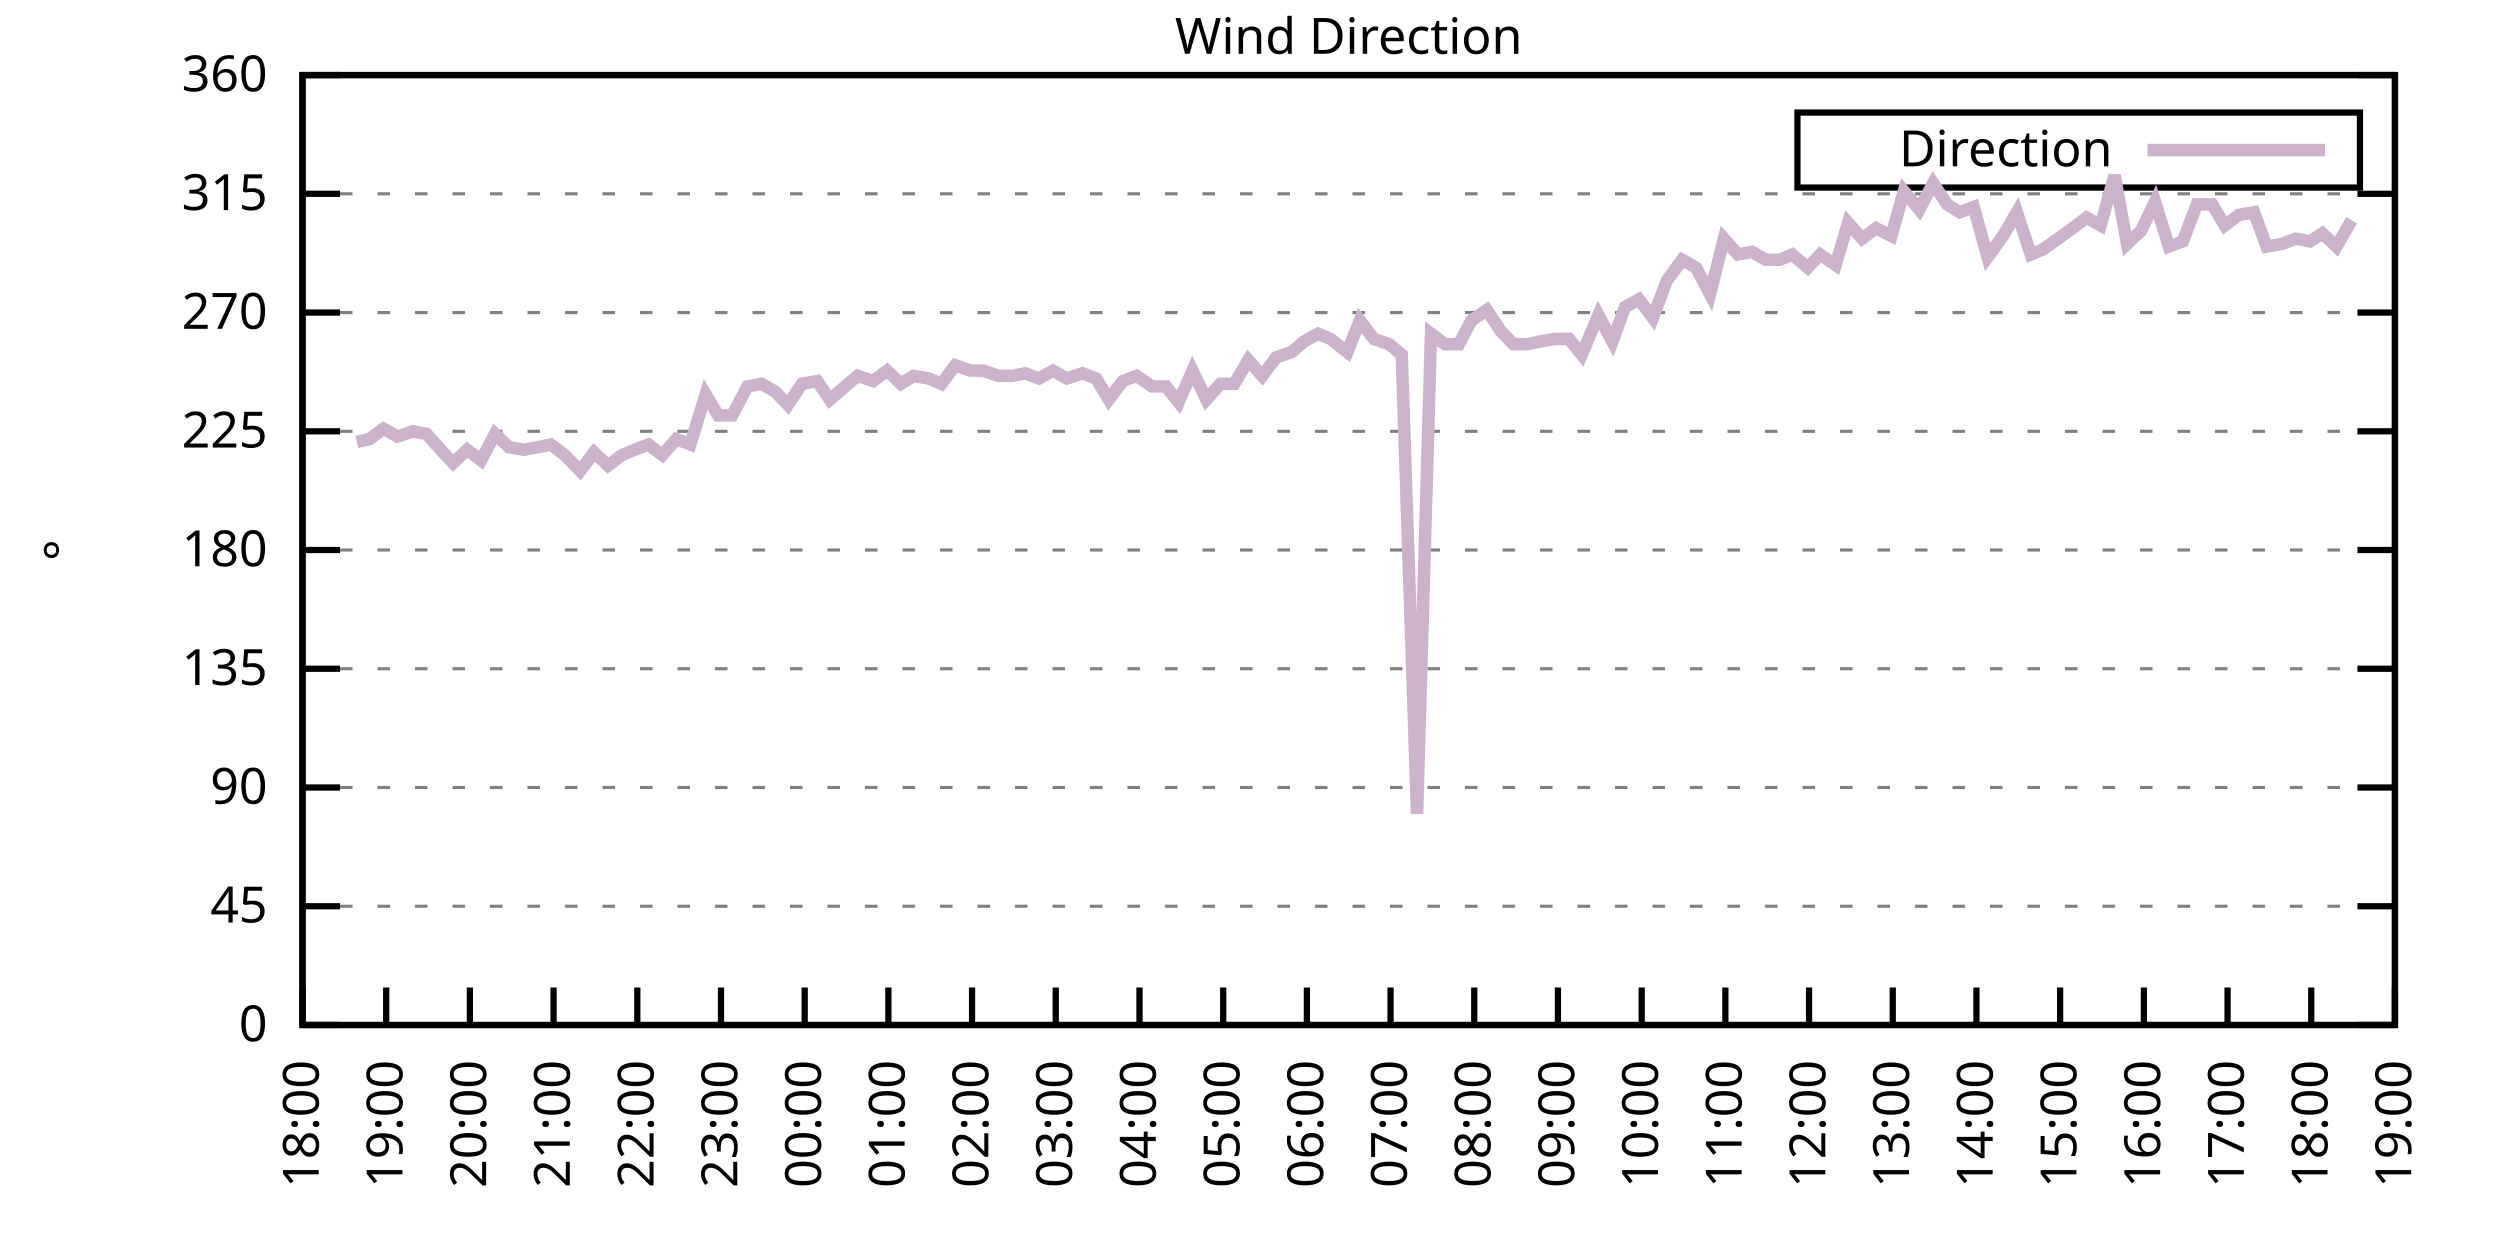
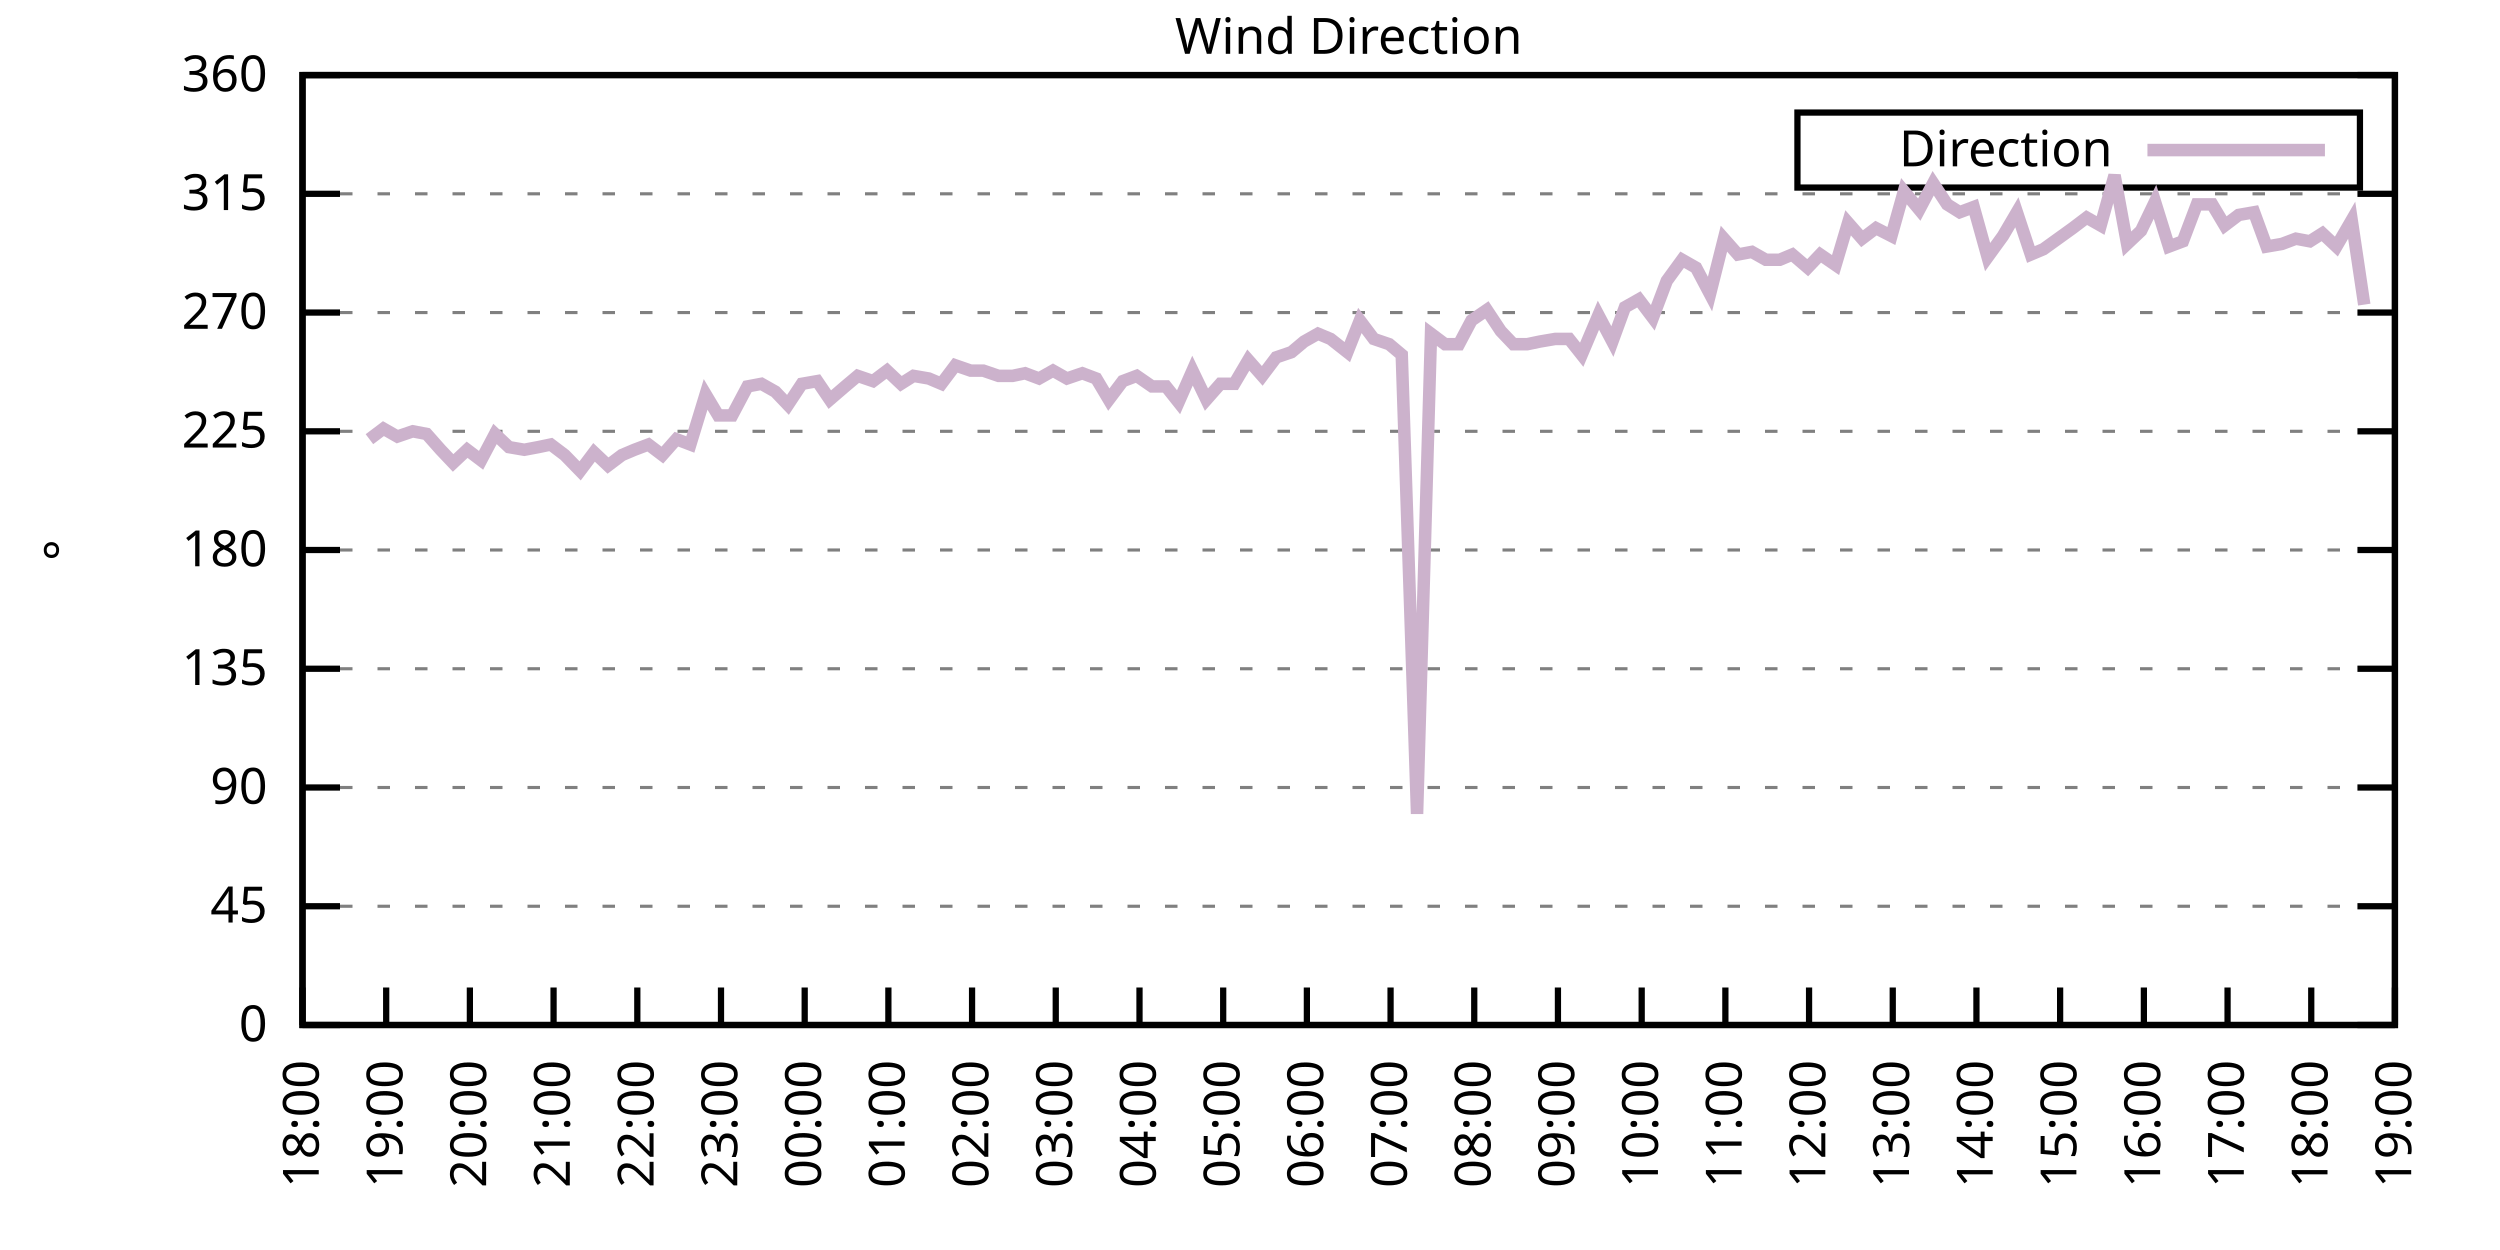
<svg xmlns="http://www.w3.org/2000/svg" xmlns:xlink="http://www.w3.org/1999/xlink" width="400" height="200" viewBox="0 0 400 200">
  <g id="gnuplot_canvas">
    <rect x="0" y="0" width="400" height="200" fill="none" />
    <defs>
      <circle id="gpDot" r="0.5" stroke-width="0.5" stroke="currentColor" />
      <path id="gpPt0" stroke-width="0.333" stroke="currentColor" d="M-1,0 h2 M0,-1 v2" />
      <path id="gpPt1" stroke-width="0.333" stroke="currentColor" d="M-1,-1 L1,1 M1,-1 L-1,1" />
      <path id="gpPt2" stroke-width="0.333" stroke="currentColor" d="M-1,0 L1,0 M0,-1 L0,1 M-1,-1 L1,1 M-1,1 L1,-1" />
      <rect id="gpPt3" stroke-width="0.333" stroke="currentColor" x="-1" y="-1" width="2" height="2" />
      <rect id="gpPt4" stroke-width="0.333" stroke="currentColor" fill="currentColor" x="-1" y="-1" width="2" height="2" />
      <circle id="gpPt5" stroke-width="0.333" stroke="currentColor" cx="0" cy="0" r="1" />
      <use xlink:href="#gpPt5" id="gpPt6" fill="currentColor" stroke="none" />
      <path id="gpPt7" stroke-width="0.333" stroke="currentColor" d="M0,-1.33 L-1.33,0.67 L1.33,0.67 z" />
      <use xlink:href="#gpPt7" id="gpPt8" fill="currentColor" stroke="none" />
      <use xlink:href="#gpPt7" id="gpPt9" stroke="currentColor" transform="rotate(180)" />
      <use xlink:href="#gpPt9" id="gpPt10" fill="currentColor" stroke="none" />
      <use xlink:href="#gpPt3" id="gpPt11" stroke="currentColor" transform="rotate(45)" />
      <use xlink:href="#gpPt11" id="gpPt12" fill="currentColor" stroke="none" />
      <path id="gpPt13" stroke-width="0.333" stroke="currentColor" d="M0,1.330 L1.265,0.411 L0.782,-1.067 L-0.782,-1.076 L-1.265,0.411 z" />
      <use xlink:href="#gpPt13" id="gpPt14" fill="currentColor" stroke="none" />
      <filter id="textbox" filterUnits="objectBoundingBox" x="0" y="0" height="1" width="1">
        <feFlood flood-color="white" flood-opacity="1" result="bgnd" />
        <feComposite in="SourceGraphic" in2="bgnd" operator="atop" />
      </filter>
      <filter id="greybox" filterUnits="objectBoundingBox" x="0" y="0" height="1" width="1">
        <feFlood flood-color="lightgrey" flood-opacity="1" result="grey" />
        <feComposite in="SourceGraphic" in2="grey" operator="atop" />
      </filter>
    </defs>
    <g fill="none" color="white" stroke="currentColor" stroke-width="1.00" stroke-linecap="butt" stroke-linejoin="miter">
</g>
    <g fill="none" color="black" stroke="currentColor" stroke-width="1.00" stroke-linecap="butt" stroke-linejoin="miter">
      <g stroke="none" shape-rendering="crispEdges">
        <polygon fill="rgb(255, 255, 255)" points="48.40,164.00 383.18,164.00 383.18,12.02 48.40,12.02 " />
      </g>
    </g>
    <g fill="none" color="black" stroke="currentColor" stroke-width="1.00" stroke-linecap="butt" stroke-linejoin="miter">
</g>
    <g fill="none" color="black" stroke="black" stroke-width="0.50" stroke-linecap="butt" stroke-linejoin="miter">
</g>
    <g fill="none" color="gray" stroke="currentColor" stroke-width="0.50" stroke-linecap="butt" stroke-linejoin="miter">
      <path stroke="gray" stroke-dasharray="2,4" class="gridline" d="M48.40,164.00 L383.19,164.00  " />
    </g>
    <g fill="none" color="gray" stroke="gray" stroke-width="1.00" stroke-linecap="butt" stroke-linejoin="miter">
</g>
    <g fill="none" color="black" stroke="currentColor" stroke-width="1.00" stroke-linecap="butt" stroke-linejoin="miter">
      <path stroke="black" d="M48.40,164.00 L54.40,164.00 M383.19,164.00 L377.19,164.00  " />
      <g transform="translate(42.80,166.60)" stroke="none" fill="black" font-family="Sans" font-size="8.00" text-anchor="end">
        <text>
          <tspan font-family="Sans"> 0</tspan>
        </text>
      </g>
    </g>
    <g fill="none" color="black" stroke="currentColor" stroke-width="1.00" stroke-linecap="butt" stroke-linejoin="miter">
</g>
    <g fill="none" color="black" stroke="black" stroke-width="0.50" stroke-linecap="butt" stroke-linejoin="miter">
</g>
    <g fill="none" color="gray" stroke="currentColor" stroke-width="0.50" stroke-linecap="butt" stroke-linejoin="miter">
      <path stroke="gray" stroke-dasharray="2,4" class="gridline" d="M48.40,145.00 L383.19,145.00  " />
    </g>
    <g fill="none" color="gray" stroke="gray" stroke-width="1.00" stroke-linecap="butt" stroke-linejoin="miter">
</g>
    <g fill="none" color="black" stroke="currentColor" stroke-width="1.00" stroke-linecap="butt" stroke-linejoin="miter">
      <path stroke="black" d="M48.40,145.00 L54.40,145.00 M383.19,145.00 L377.19,145.00  " />
      <g transform="translate(42.80,147.60)" stroke="none" fill="black" font-family="Sans" font-size="8.00" text-anchor="end">
        <text>
          <tspan font-family="Sans"> 45</tspan>
        </text>
      </g>
    </g>
    <g fill="none" color="black" stroke="currentColor" stroke-width="1.00" stroke-linecap="butt" stroke-linejoin="miter">
</g>
    <g fill="none" color="black" stroke="black" stroke-width="0.50" stroke-linecap="butt" stroke-linejoin="miter">
</g>
    <g fill="none" color="gray" stroke="currentColor" stroke-width="0.50" stroke-linecap="butt" stroke-linejoin="miter">
      <path stroke="gray" stroke-dasharray="2,4" class="gridline" d="M48.40,126.00 L383.19,126.00  " />
    </g>
    <g fill="none" color="gray" stroke="gray" stroke-width="1.00" stroke-linecap="butt" stroke-linejoin="miter">
</g>
    <g fill="none" color="black" stroke="currentColor" stroke-width="1.00" stroke-linecap="butt" stroke-linejoin="miter">
      <path stroke="black" d="M48.40,126.00 L54.40,126.00 M383.19,126.00 L377.19,126.00  " />
      <g transform="translate(42.80,128.60)" stroke="none" fill="black" font-family="Sans" font-size="8.00" text-anchor="end">
        <text>
          <tspan font-family="Sans"> 90</tspan>
        </text>
      </g>
    </g>
    <g fill="none" color="black" stroke="currentColor" stroke-width="1.00" stroke-linecap="butt" stroke-linejoin="miter">
</g>
    <g fill="none" color="black" stroke="black" stroke-width="0.50" stroke-linecap="butt" stroke-linejoin="miter">
</g>
    <g fill="none" color="gray" stroke="currentColor" stroke-width="0.50" stroke-linecap="butt" stroke-linejoin="miter">
      <path stroke="gray" stroke-dasharray="2,4" class="gridline" d="M48.40,107.00 L383.19,107.00  " />
    </g>
    <g fill="none" color="gray" stroke="gray" stroke-width="1.00" stroke-linecap="butt" stroke-linejoin="miter">
</g>
    <g fill="none" color="black" stroke="currentColor" stroke-width="1.00" stroke-linecap="butt" stroke-linejoin="miter">
      <path stroke="black" d="M48.40,107.00 L54.40,107.00 M383.19,107.00 L377.19,107.00  " />
      <g transform="translate(42.80,109.60)" stroke="none" fill="black" font-family="Sans" font-size="8.00" text-anchor="end">
        <text>
          <tspan font-family="Sans"> 135</tspan>
        </text>
      </g>
    </g>
    <g fill="none" color="black" stroke="currentColor" stroke-width="1.00" stroke-linecap="butt" stroke-linejoin="miter">
</g>
    <g fill="none" color="black" stroke="black" stroke-width="0.50" stroke-linecap="butt" stroke-linejoin="miter">
</g>
    <g fill="none" color="gray" stroke="currentColor" stroke-width="0.50" stroke-linecap="butt" stroke-linejoin="miter">
      <path stroke="gray" stroke-dasharray="2,4" class="gridline" d="M48.40,88.00 L383.19,88.00  " />
    </g>
    <g fill="none" color="gray" stroke="gray" stroke-width="1.00" stroke-linecap="butt" stroke-linejoin="miter">
</g>
    <g fill="none" color="black" stroke="currentColor" stroke-width="1.00" stroke-linecap="butt" stroke-linejoin="miter">
      <path stroke="black" d="M48.40,88.00 L54.40,88.00 M383.19,88.00 L377.19,88.00  " />
      <g transform="translate(42.80,90.60)" stroke="none" fill="black" font-family="Sans" font-size="8.00" text-anchor="end">
        <text>
          <tspan font-family="Sans"> 180</tspan>
        </text>
      </g>
    </g>
    <g fill="none" color="black" stroke="currentColor" stroke-width="1.00" stroke-linecap="butt" stroke-linejoin="miter">
</g>
    <g fill="none" color="black" stroke="black" stroke-width="0.50" stroke-linecap="butt" stroke-linejoin="miter">
</g>
    <g fill="none" color="gray" stroke="currentColor" stroke-width="0.50" stroke-linecap="butt" stroke-linejoin="miter">
      <path stroke="gray" stroke-dasharray="2,4" class="gridline" d="M48.40,69.01 L383.19,69.01  " />
    </g>
    <g fill="none" color="gray" stroke="gray" stroke-width="1.00" stroke-linecap="butt" stroke-linejoin="miter">
</g>
    <g fill="none" color="black" stroke="currentColor" stroke-width="1.00" stroke-linecap="butt" stroke-linejoin="miter">
      <path stroke="black" d="M48.40,69.01 L54.40,69.01 M383.19,69.01 L377.19,69.01  " />
      <g transform="translate(42.80,71.61)" stroke="none" fill="black" font-family="Sans" font-size="8.00" text-anchor="end">
        <text>
          <tspan font-family="Sans"> 225</tspan>
        </text>
      </g>
    </g>
    <g fill="none" color="black" stroke="currentColor" stroke-width="1.00" stroke-linecap="butt" stroke-linejoin="miter">
</g>
    <g fill="none" color="black" stroke="black" stroke-width="0.50" stroke-linecap="butt" stroke-linejoin="miter">
</g>
    <g fill="none" color="gray" stroke="currentColor" stroke-width="0.50" stroke-linecap="butt" stroke-linejoin="miter">
      <path stroke="gray" stroke-dasharray="2,4" class="gridline" d="M48.40,50.01 L383.19,50.01  " />
    </g>
    <g fill="none" color="gray" stroke="gray" stroke-width="1.00" stroke-linecap="butt" stroke-linejoin="miter">
</g>
    <g fill="none" color="black" stroke="currentColor" stroke-width="1.00" stroke-linecap="butt" stroke-linejoin="miter">
      <path stroke="black" d="M48.40,50.01 L54.40,50.01 M383.19,50.01 L377.19,50.01  " />
      <g transform="translate(42.80,52.61)" stroke="none" fill="black" font-family="Sans" font-size="8.00" text-anchor="end">
        <text>
          <tspan font-family="Sans"> 270</tspan>
        </text>
      </g>
    </g>
    <g fill="none" color="black" stroke="currentColor" stroke-width="1.00" stroke-linecap="butt" stroke-linejoin="miter">
</g>
    <g fill="none" color="black" stroke="black" stroke-width="0.50" stroke-linecap="butt" stroke-linejoin="miter">
</g>
    <g fill="none" color="gray" stroke="currentColor" stroke-width="0.50" stroke-linecap="butt" stroke-linejoin="miter">
      <path stroke="gray" stroke-dasharray="2,4" class="gridline" d="M48.40,31.01 L383.19,31.01  " />
    </g>
    <g fill="none" color="gray" stroke="gray" stroke-width="1.00" stroke-linecap="butt" stroke-linejoin="miter">
</g>
    <g fill="none" color="black" stroke="currentColor" stroke-width="1.00" stroke-linecap="butt" stroke-linejoin="miter">
      <path stroke="black" d="M48.40,31.01 L54.40,31.01 M383.19,31.01 L377.19,31.01  " />
      <g transform="translate(42.80,33.61)" stroke="none" fill="black" font-family="Sans" font-size="8.00" text-anchor="end">
        <text>
          <tspan font-family="Sans"> 315</tspan>
        </text>
      </g>
    </g>
    <g fill="none" color="black" stroke="currentColor" stroke-width="1.00" stroke-linecap="butt" stroke-linejoin="miter">
</g>
    <g fill="none" color="black" stroke="black" stroke-width="0.50" stroke-linecap="butt" stroke-linejoin="miter">
</g>
    <g fill="none" color="gray" stroke="currentColor" stroke-width="0.50" stroke-linecap="butt" stroke-linejoin="miter">
      <path stroke="gray" stroke-dasharray="2,4" class="gridline" d="M48.40,12.01 L383.19,12.01  " />
    </g>
    <g fill="none" color="gray" stroke="gray" stroke-width="1.00" stroke-linecap="butt" stroke-linejoin="miter">
</g>
    <g fill="none" color="black" stroke="currentColor" stroke-width="1.00" stroke-linecap="butt" stroke-linejoin="miter">
      <path stroke="black" d="M48.40,12.01 L54.40,12.01 M383.19,12.01 L377.19,12.01  " />
      <g transform="translate(42.80,14.61)" stroke="none" fill="black" font-family="Sans" font-size="8.00" text-anchor="end">
        <text>
          <tspan font-family="Sans"> 360</tspan>
        </text>
      </g>
    </g>
    <g fill="none" color="black" stroke="currentColor" stroke-width="1.00" stroke-linecap="butt" stroke-linejoin="miter">
      <path stroke="black" d="M48.40,164.00 L48.40,158.00  " />
      <g transform="translate(51.00,169.60) rotate(270.00)" stroke="none" fill="black" font-family="Sans" font-size="8.00" text-anchor="end">
        <text>
          <tspan font-family="Sans">18:00</tspan>
        </text>
      </g>
    </g>
    <g fill="none" color="black" stroke="currentColor" stroke-width="1.00" stroke-linecap="butt" stroke-linejoin="miter">
      <path stroke="black" d="M61.79,164.00 L61.79,158.00  " />
      <g transform="translate(64.39,169.60) rotate(270.00)" stroke="none" fill="black" font-family="Sans" font-size="8.00" text-anchor="end">
        <text>
          <tspan font-family="Sans">19:00</tspan>
        </text>
      </g>
    </g>
    <g fill="none" color="black" stroke="currentColor" stroke-width="1.00" stroke-linecap="butt" stroke-linejoin="miter">
      <path stroke="black" d="M75.18,164.00 L75.18,158.00  " />
      <g transform="translate(77.78,169.60) rotate(270.00)" stroke="none" fill="black" font-family="Sans" font-size="8.00" text-anchor="end">
        <text>
          <tspan font-family="Sans">20:00</tspan>
        </text>
      </g>
    </g>
    <g fill="none" color="black" stroke="currentColor" stroke-width="1.00" stroke-linecap="butt" stroke-linejoin="miter">
      <path stroke="black" d="M88.57,164.00 L88.57,158.00  " />
      <g transform="translate(91.17,169.60) rotate(270.00)" stroke="none" fill="black" font-family="Sans" font-size="8.00" text-anchor="end">
        <text>
          <tspan font-family="Sans">21:00</tspan>
        </text>
      </g>
    </g>
    <g fill="none" color="black" stroke="currentColor" stroke-width="1.00" stroke-linecap="butt" stroke-linejoin="miter">
      <path stroke="black" d="M101.97,164.00 L101.97,158.00  " />
      <g transform="translate(104.57,169.60) rotate(270.00)" stroke="none" fill="black" font-family="Sans" font-size="8.00" text-anchor="end">
        <text>
          <tspan font-family="Sans">22:00</tspan>
        </text>
      </g>
    </g>
    <g fill="none" color="black" stroke="currentColor" stroke-width="1.00" stroke-linecap="butt" stroke-linejoin="miter">
      <path stroke="black" d="M115.36,164.00 L115.36,158.00  " />
      <g transform="translate(117.96,169.60) rotate(270.00)" stroke="none" fill="black" font-family="Sans" font-size="8.00" text-anchor="end">
        <text>
          <tspan font-family="Sans">23:00</tspan>
        </text>
      </g>
    </g>
    <g fill="none" color="black" stroke="currentColor" stroke-width="1.00" stroke-linecap="butt" stroke-linejoin="miter">
      <path stroke="black" d="M128.75,164.00 L128.75,158.00  " />
      <g transform="translate(131.35,169.60) rotate(270.00)" stroke="none" fill="black" font-family="Sans" font-size="8.00" text-anchor="end">
        <text>
          <tspan font-family="Sans">00:00</tspan>
        </text>
      </g>
    </g>
    <g fill="none" color="black" stroke="currentColor" stroke-width="1.00" stroke-linecap="butt" stroke-linejoin="miter">
      <path stroke="black" d="M142.14,164.00 L142.14,158.00  " />
      <g transform="translate(144.74,169.60) rotate(270.00)" stroke="none" fill="black" font-family="Sans" font-size="8.00" text-anchor="end">
        <text>
          <tspan font-family="Sans">01:00</tspan>
        </text>
      </g>
    </g>
    <g fill="none" color="black" stroke="currentColor" stroke-width="1.00" stroke-linecap="butt" stroke-linejoin="miter">
      <path stroke="black" d="M155.53,164.00 L155.53,158.00  " />
      <g transform="translate(158.13,169.60) rotate(270.00)" stroke="none" fill="black" font-family="Sans" font-size="8.00" text-anchor="end">
        <text>
          <tspan font-family="Sans">02:00</tspan>
        </text>
      </g>
    </g>
    <g fill="none" color="black" stroke="currentColor" stroke-width="1.00" stroke-linecap="butt" stroke-linejoin="miter">
      <path stroke="black" d="M168.92,164.00 L168.92,158.00  " />
      <g transform="translate(171.52,169.60) rotate(270.00)" stroke="none" fill="black" font-family="Sans" font-size="8.00" text-anchor="end">
        <text>
          <tspan font-family="Sans">03:00</tspan>
        </text>
      </g>
    </g>
    <g fill="none" color="black" stroke="currentColor" stroke-width="1.00" stroke-linecap="butt" stroke-linejoin="miter">
      <path stroke="black" d="M182.32,164.00 L182.32,158.00  " />
      <g transform="translate(184.92,169.60) rotate(270.00)" stroke="none" fill="black" font-family="Sans" font-size="8.00" text-anchor="end">
        <text>
          <tspan font-family="Sans">04:00</tspan>
        </text>
      </g>
    </g>
    <g fill="none" color="black" stroke="currentColor" stroke-width="1.00" stroke-linecap="butt" stroke-linejoin="miter">
      <path stroke="black" d="M195.71,164.00 L195.71,158.00  " />
      <g transform="translate(198.31,169.60) rotate(270.00)" stroke="none" fill="black" font-family="Sans" font-size="8.00" text-anchor="end">
        <text>
          <tspan font-family="Sans">05:00</tspan>
        </text>
      </g>
    </g>
    <g fill="none" color="black" stroke="currentColor" stroke-width="1.00" stroke-linecap="butt" stroke-linejoin="miter">
      <path stroke="black" d="M209.10,164.00 L209.10,158.00  " />
      <g transform="translate(211.70,169.60) rotate(270.00)" stroke="none" fill="black" font-family="Sans" font-size="8.00" text-anchor="end">
        <text>
          <tspan font-family="Sans">06:00</tspan>
        </text>
      </g>
    </g>
    <g fill="none" color="black" stroke="currentColor" stroke-width="1.00" stroke-linecap="butt" stroke-linejoin="miter">
      <path stroke="black" d="M222.49,164.00 L222.49,158.00  " />
      <g transform="translate(225.09,169.60) rotate(270.00)" stroke="none" fill="black" font-family="Sans" font-size="8.00" text-anchor="end">
        <text>
          <tspan font-family="Sans">07:00</tspan>
        </text>
      </g>
    </g>
    <g fill="none" color="black" stroke="currentColor" stroke-width="1.00" stroke-linecap="butt" stroke-linejoin="miter">
      <path stroke="black" d="M235.88,164.00 L235.88,158.00  " />
      <g transform="translate(238.48,169.60) rotate(270.00)" stroke="none" fill="black" font-family="Sans" font-size="8.00" text-anchor="end">
        <text>
          <tspan font-family="Sans">08:00</tspan>
        </text>
      </g>
    </g>
    <g fill="none" color="black" stroke="currentColor" stroke-width="1.00" stroke-linecap="butt" stroke-linejoin="miter">
      <path stroke="black" d="M249.27,164.00 L249.27,158.00  " />
      <g transform="translate(251.87,169.60) rotate(270.00)" stroke="none" fill="black" font-family="Sans" font-size="8.00" text-anchor="end">
        <text>
          <tspan font-family="Sans">09:00</tspan>
        </text>
      </g>
    </g>
    <g fill="none" color="black" stroke="currentColor" stroke-width="1.00" stroke-linecap="butt" stroke-linejoin="miter">
      <path stroke="black" d="M262.67,164.00 L262.67,158.00  " />
      <g transform="translate(265.27,169.60) rotate(270.00)" stroke="none" fill="black" font-family="Sans" font-size="8.00" text-anchor="end">
        <text>
          <tspan font-family="Sans">10:00</tspan>
        </text>
      </g>
    </g>
    <g fill="none" color="black" stroke="currentColor" stroke-width="1.00" stroke-linecap="butt" stroke-linejoin="miter">
      <path stroke="black" d="M276.06,164.00 L276.06,158.00  " />
      <g transform="translate(278.66,169.60) rotate(270.00)" stroke="none" fill="black" font-family="Sans" font-size="8.00" text-anchor="end">
        <text>
          <tspan font-family="Sans">11:00</tspan>
        </text>
      </g>
    </g>
    <g fill="none" color="black" stroke="currentColor" stroke-width="1.00" stroke-linecap="butt" stroke-linejoin="miter">
      <path stroke="black" d="M289.45,164.00 L289.45,158.00  " />
      <g transform="translate(292.05,169.60) rotate(270.00)" stroke="none" fill="black" font-family="Sans" font-size="8.00" text-anchor="end">
        <text>
          <tspan font-family="Sans">12:00</tspan>
        </text>
      </g>
    </g>
    <g fill="none" color="black" stroke="currentColor" stroke-width="1.00" stroke-linecap="butt" stroke-linejoin="miter">
      <path stroke="black" d="M302.84,164.00 L302.84,158.00  " />
      <g transform="translate(305.44,169.60) rotate(270.00)" stroke="none" fill="black" font-family="Sans" font-size="8.00" text-anchor="end">
        <text>
          <tspan font-family="Sans">13:00</tspan>
        </text>
      </g>
    </g>
    <g fill="none" color="black" stroke="currentColor" stroke-width="1.00" stroke-linecap="butt" stroke-linejoin="miter">
      <path stroke="black" d="M316.23,164.00 L316.23,158.00  " />
      <g transform="translate(318.83,169.60) rotate(270.00)" stroke="none" fill="black" font-family="Sans" font-size="8.00" text-anchor="end">
        <text>
          <tspan font-family="Sans">14:00</tspan>
        </text>
      </g>
    </g>
    <g fill="none" color="black" stroke="currentColor" stroke-width="1.00" stroke-linecap="butt" stroke-linejoin="miter">
      <path stroke="black" d="M329.62,164.00 L329.62,158.00  " />
      <g transform="translate(332.22,169.60) rotate(270.00)" stroke="none" fill="black" font-family="Sans" font-size="8.00" text-anchor="end">
        <text>
          <tspan font-family="Sans">15:00</tspan>
        </text>
      </g>
    </g>
    <g fill="none" color="black" stroke="currentColor" stroke-width="1.00" stroke-linecap="butt" stroke-linejoin="miter">
      <path stroke="black" d="M343.02,164.00 L343.02,158.00  " />
      <g transform="translate(345.62,169.60) rotate(270.00)" stroke="none" fill="black" font-family="Sans" font-size="8.00" text-anchor="end">
        <text>
          <tspan font-family="Sans">16:00</tspan>
        </text>
      </g>
    </g>
    <g fill="none" color="black" stroke="currentColor" stroke-width="1.00" stroke-linecap="butt" stroke-linejoin="miter">
      <path stroke="black" d="M356.41,164.00 L356.41,158.00  " />
      <g transform="translate(359.01,169.60) rotate(270.00)" stroke="none" fill="black" font-family="Sans" font-size="8.00" text-anchor="end">
        <text>
          <tspan font-family="Sans">17:00</tspan>
        </text>
      </g>
    </g>
    <g fill="none" color="black" stroke="currentColor" stroke-width="1.00" stroke-linecap="butt" stroke-linejoin="miter">
      <path stroke="black" d="M369.80,164.00 L369.80,158.00  " />
      <g transform="translate(372.40,169.60) rotate(270.00)" stroke="none" fill="black" font-family="Sans" font-size="8.00" text-anchor="end">
        <text>
          <tspan font-family="Sans">18:00</tspan>
        </text>
      </g>
    </g>
    <g fill="none" color="black" stroke="currentColor" stroke-width="1.00" stroke-linecap="butt" stroke-linejoin="miter">
      <path stroke="black" d="M383.19,164.00 L383.19,158.00  " />
      <g transform="translate(385.79,169.60) rotate(270.00)" stroke="none" fill="black" font-family="Sans" font-size="8.00" text-anchor="end">
        <text>
          <tspan font-family="Sans">19:00</tspan>
        </text>
      </g>
    </g>
    <g fill="none" color="black" stroke="currentColor" stroke-width="1.00" stroke-linecap="butt" stroke-linejoin="miter">
</g>
    <g fill="none" color="black" stroke="currentColor" stroke-width="1.00" stroke-linecap="butt" stroke-linejoin="miter">
      <path stroke="black" d="M48.40,12.01 L48.40,164.00 L383.19,164.00 L383.19,12.01 L48.40,12.01 Z  " />
    </g>
    <g fill="none" color="black" stroke="currentColor" stroke-width="1.00" stroke-linecap="butt" stroke-linejoin="miter">
</g>
    <g fill="none" color="black" stroke="currentColor" stroke-width="1.00" stroke-linecap="butt" stroke-linejoin="miter">
      <path stroke="black" d="M287.59,30.01 L287.59,18.01 L377.59,18.01 L377.59,30.01 L287.59,30.01 Z  " />
    </g>
    <g id="Wind_direction_plot_1">
      <g fill="none" color="white" stroke="black" stroke-width="2.00" stroke-linecap="butt" stroke-linejoin="miter">
</g>
      <g fill="none" color="black" stroke="currentColor" stroke-width="2.00" stroke-linecap="butt" stroke-linejoin="miter">
        <g transform="translate(337.99,26.61)" stroke="none" fill="black" font-family="Sans" font-size="8.00" text-anchor="end">
          <text>
            <tspan font-family="Sans">Direction</tspan>
          </text>
        </g>
      </g>
      <g fill="none" color="black" stroke="currentColor" stroke-width="2.00" stroke-linecap="butt" stroke-linejoin="miter">
-         <path stroke="rgb(204, 178, 204)" d="M343.59,24.01 L371.99,24.01 M57.10,70.70 L59.11,70.27 L61.35,68.58 L63.58,69.85 L66.03,69.01 L68.26,69.43   L70.50,71.96 L72.50,74.07 L74.74,71.96 L76.97,73.65 L79.20,69.43 L81.43,71.54 L83.89,71.96 L86.12,71.54   L88.13,71.12 L90.36,72.81 L92.82,75.34 L95.05,72.38 L97.28,74.49 L99.51,72.81 L101.52,71.96 L103.75,71.12   L105.98,72.81 L108.22,70.27 L110.45,71.12 L112.90,63.10 L114.91,66.47 L117.14,66.47 L119.60,61.83 L121.83,61.41   L124.06,62.67 L126.07,64.78 L128.30,61.41 L130.76,60.98 L132.77,63.94 L135.22,61.83 L137.23,60.14 L139.69,60.98   L141.92,59.30 L144.15,61.41 L146.16,60.14 L148.61,60.56 L150.62,61.41 L152.85,58.45 L155.31,59.30 L157.32,59.30   L159.77,60.14 L162.01,60.14 L164.01,59.72 L166.25,60.56 L168.48,59.30 L170.71,60.56 L173.17,59.72 L175.40,60.56   L177.41,63.94 L179.64,60.98 L181.87,60.14 L184.32,61.83 L186.56,61.83 L188.57,64.36 L190.80,59.30 L193.03,63.94   L195.26,61.41 L197.49,61.41 L199.73,57.61 L201.96,60.14 L204.19,57.18 L206.64,56.34 L208.65,54.65 L210.88,53.39   L212.89,54.23 L215.57,56.34 L217.58,51.27 L219.81,54.23 L222.27,55.07 L224.28,56.76 L226.73,130.22 L228.96,53.39   L231.20,55.07 L233.43,55.07 L235.44,51.27 L237.89,49.59 L240.12,52.96 L242.13,55.07 L244.36,55.07 L246.37,54.65   L248.83,54.23 L251.06,54.23 L253.07,56.76 L255.75,50.43 L257.98,54.65 L259.99,49.16 L262.22,47.90 L264.45,50.85   L266.68,44.94 L269.14,41.56 L271.37,42.83 L273.60,47.05 L275.83,38.19 L278.07,40.72 L280.30,40.30 L282.53,41.56   L284.76,41.56 L286.77,40.72 L289.23,42.83 L291.23,40.72 L293.69,42.41 L295.70,35.65 L297.93,38.19 L300.16,36.50   L302.62,37.76 L304.63,30.59 L307.08,33.54 L309.31,29.32 L311.54,32.70 L313.55,33.96 L315.79,33.12 L318.02,41.14   L320.47,37.76 L322.70,33.96 L324.94,40.72 L326.95,39.87 L331.63,36.50 L333.86,34.81 L336.10,36.08 L338.33,28.05   L340.34,39.03 L342.57,36.92 L344.80,32.28 L347.03,39.45 L349.26,38.61 L351.50,32.70 L353.95,32.70 L355.96,36.08   L358.19,34.39 L360.65,33.96 L362.66,39.45 L365.11,39.03 L367.34,38.19 L369.58,38.61 L371.58,37.34 L373.82,39.45   L376.27,35.23  " />
+         <path stroke="rgb(204, 178, 204)" d="M343.59,24.01 L371.99,24.01 M59.11,70.27 L61.35,68.58 L63.58,69.85 L66.03,69.01 L68.26,69.43 L70.50,71.96   L72.50,74.07 L74.74,71.96 L76.97,73.65 L79.20,69.43 L81.43,71.54 L83.89,71.96 L86.12,71.54 L88.13,71.12   L90.36,72.81 L92.82,75.34 L95.05,72.38 L97.28,74.49 L99.51,72.81 L101.52,71.96 L103.75,71.12 L105.98,72.81   L108.22,70.27 L110.45,71.12 L112.90,63.10 L114.91,66.47 L117.14,66.47 L119.60,61.83 L121.83,61.41 L124.06,62.67   L126.07,64.78 L128.30,61.41 L130.76,60.98 L132.77,63.94 L135.22,61.83 L137.23,60.14 L139.69,60.98 L141.92,59.30   L144.15,61.41 L146.16,60.14 L148.61,60.56 L150.62,61.41 L152.85,58.45 L155.31,59.30 L157.32,59.30 L159.77,60.14   L162.01,60.14 L164.01,59.72 L166.25,60.56 L168.48,59.30 L170.71,60.56 L173.17,59.72 L175.40,60.56 L177.41,63.94   L179.64,60.98 L181.87,60.14 L184.32,61.83 L186.56,61.83 L188.57,64.36 L190.80,59.30 L193.03,63.94 L195.26,61.41   L197.49,61.41 L199.73,57.61 L201.96,60.14 L204.19,57.18 L206.64,56.34 L208.65,54.65 L210.88,53.39 L212.89,54.23   L215.57,56.34 L217.58,51.27 L219.81,54.23 L222.27,55.07 L224.28,56.76 L226.73,130.22 L228.96,53.39 L231.20,55.07   L233.43,55.07 L235.44,51.27 L237.89,49.59 L240.12,52.96 L242.13,55.07 L244.36,55.07 L246.37,54.65 L248.83,54.23   L251.06,54.23 L253.07,56.76 L255.75,50.43 L257.98,54.65 L259.99,49.16 L262.22,47.90 L264.45,50.85 L266.68,44.94   L269.14,41.56 L271.37,42.83 L273.60,47.05 L275.83,38.19 L278.07,40.72 L280.30,40.30 L282.53,41.56 L284.76,41.56   L286.77,40.72 L289.23,42.83 L291.23,40.72 L293.69,42.41 L295.70,35.65 L297.93,38.19 L300.16,36.50 L302.62,37.76   L304.63,30.59 L307.08,33.54 L309.31,29.32 L311.54,32.70 L313.55,33.96 L315.79,33.12 L318.02,41.14 L320.47,37.76   L322.70,33.96 L324.94,40.72 L326.95,39.87 L331.63,36.50 L333.86,34.81 L336.10,36.08 L338.33,28.05 L340.34,39.03   L342.57,36.92 L344.80,32.28 L347.03,39.45 L349.26,38.61 L351.50,32.70 L353.95,32.70 L355.96,36.08 L358.19,34.39   L360.65,33.96 L362.66,39.45 L365.11,39.03 L367.34,38.19 L369.58,38.61 L371.58,37.34 L373.82,39.45 L376.27,35.23   L378.28,48.74  " />
      </g>
    </g>
    <g fill="none" color="black" stroke="currentColor" stroke-width="2.00" stroke-linecap="butt" stroke-linejoin="miter">
</g>
    <g fill="none" color="black" stroke="black" stroke-width="1.00" stroke-linecap="butt" stroke-linejoin="miter">
</g>
    <g fill="none" color="black" stroke="currentColor" stroke-width="1.00" stroke-linecap="butt" stroke-linejoin="miter">
      <path stroke="black" d="M48.40,12.01 L48.40,164.00 L383.19,164.00 L383.19,12.01 L48.40,12.01 Z  " />
      <g transform="translate(12.80,88.01) rotate(270.00)" stroke="none" fill="black" font-family="Sans" font-size="8.00" text-anchor="middle">
        <text>
          <tspan font-family="Sans">°</tspan>
        </text>
      </g>
    </g>
    <g fill="none" color="black" stroke="currentColor" stroke-width="1.00" stroke-linecap="butt" stroke-linejoin="miter">
</g>
    <g fill="none" color="black" stroke="currentColor" stroke-width="1.00" stroke-linecap="butt" stroke-linejoin="miter">
      <g transform="translate(215.79,8.61)" stroke="none" fill="black" font-family="Sans" font-size="8.00" text-anchor="middle">
        <text>
          <tspan font-family="Sans">Wind Direction</tspan>
        </text>
      </g>
    </g>
    <g fill="none" color="black" stroke="currentColor" stroke-width="1.00" stroke-linecap="butt" stroke-linejoin="miter">
</g>
  </g>
</svg>
